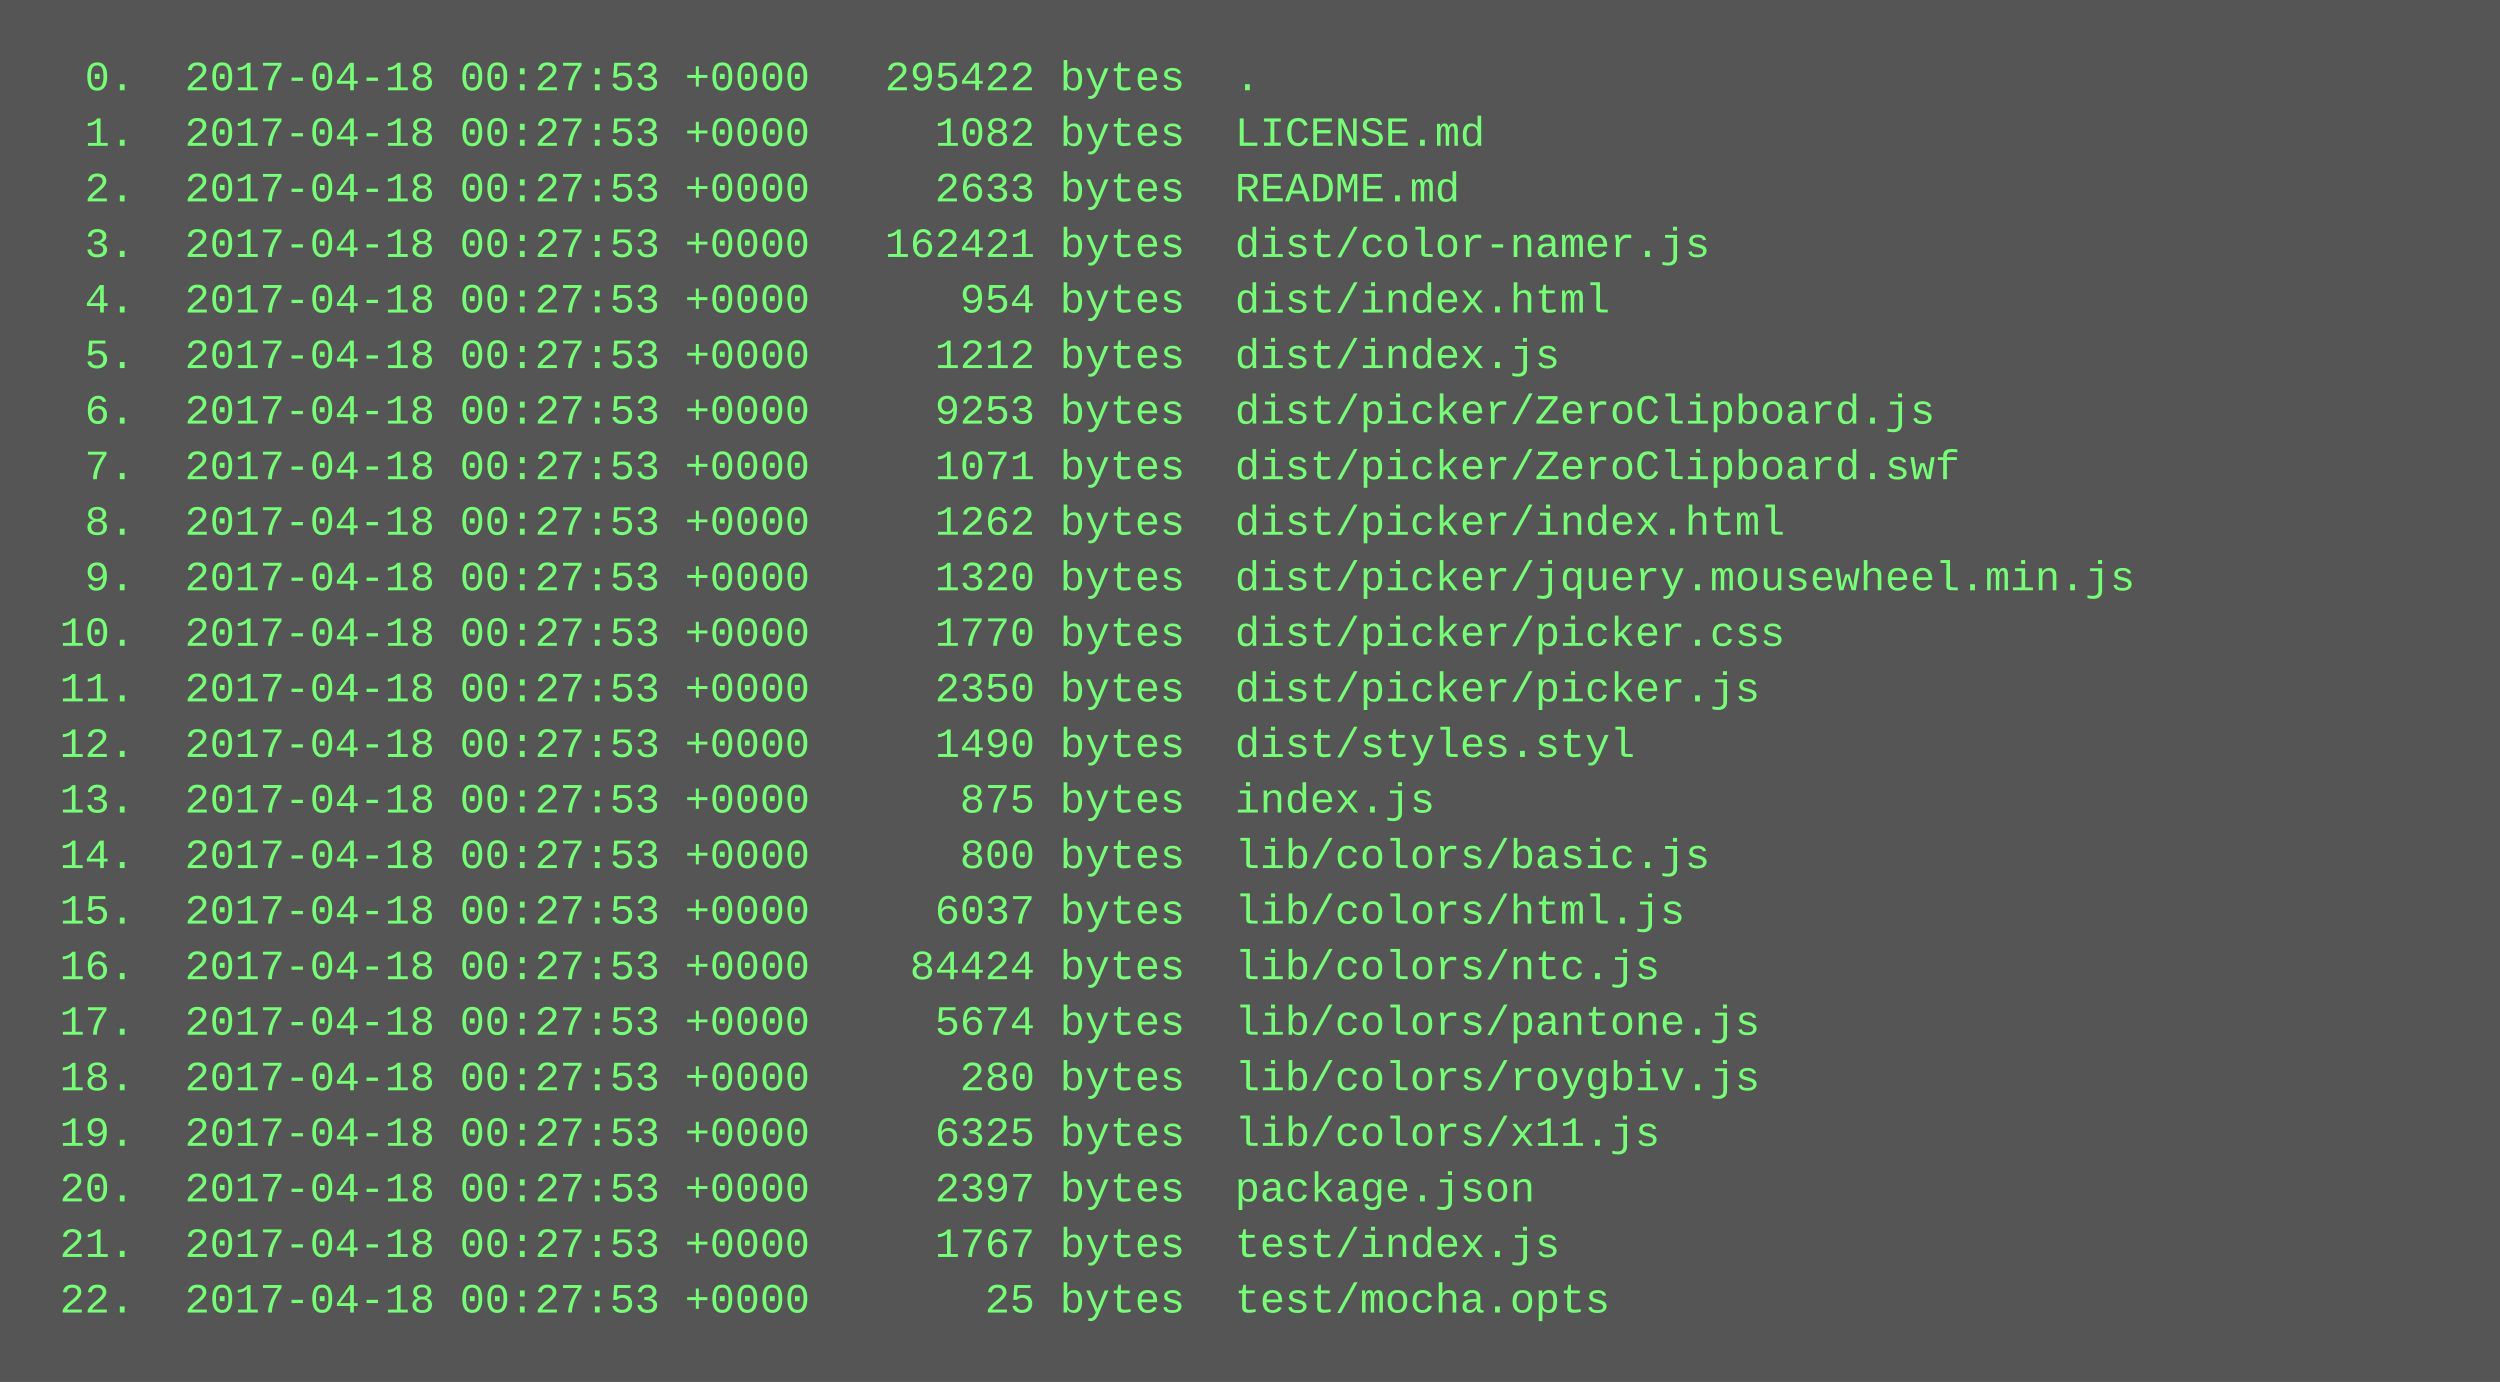
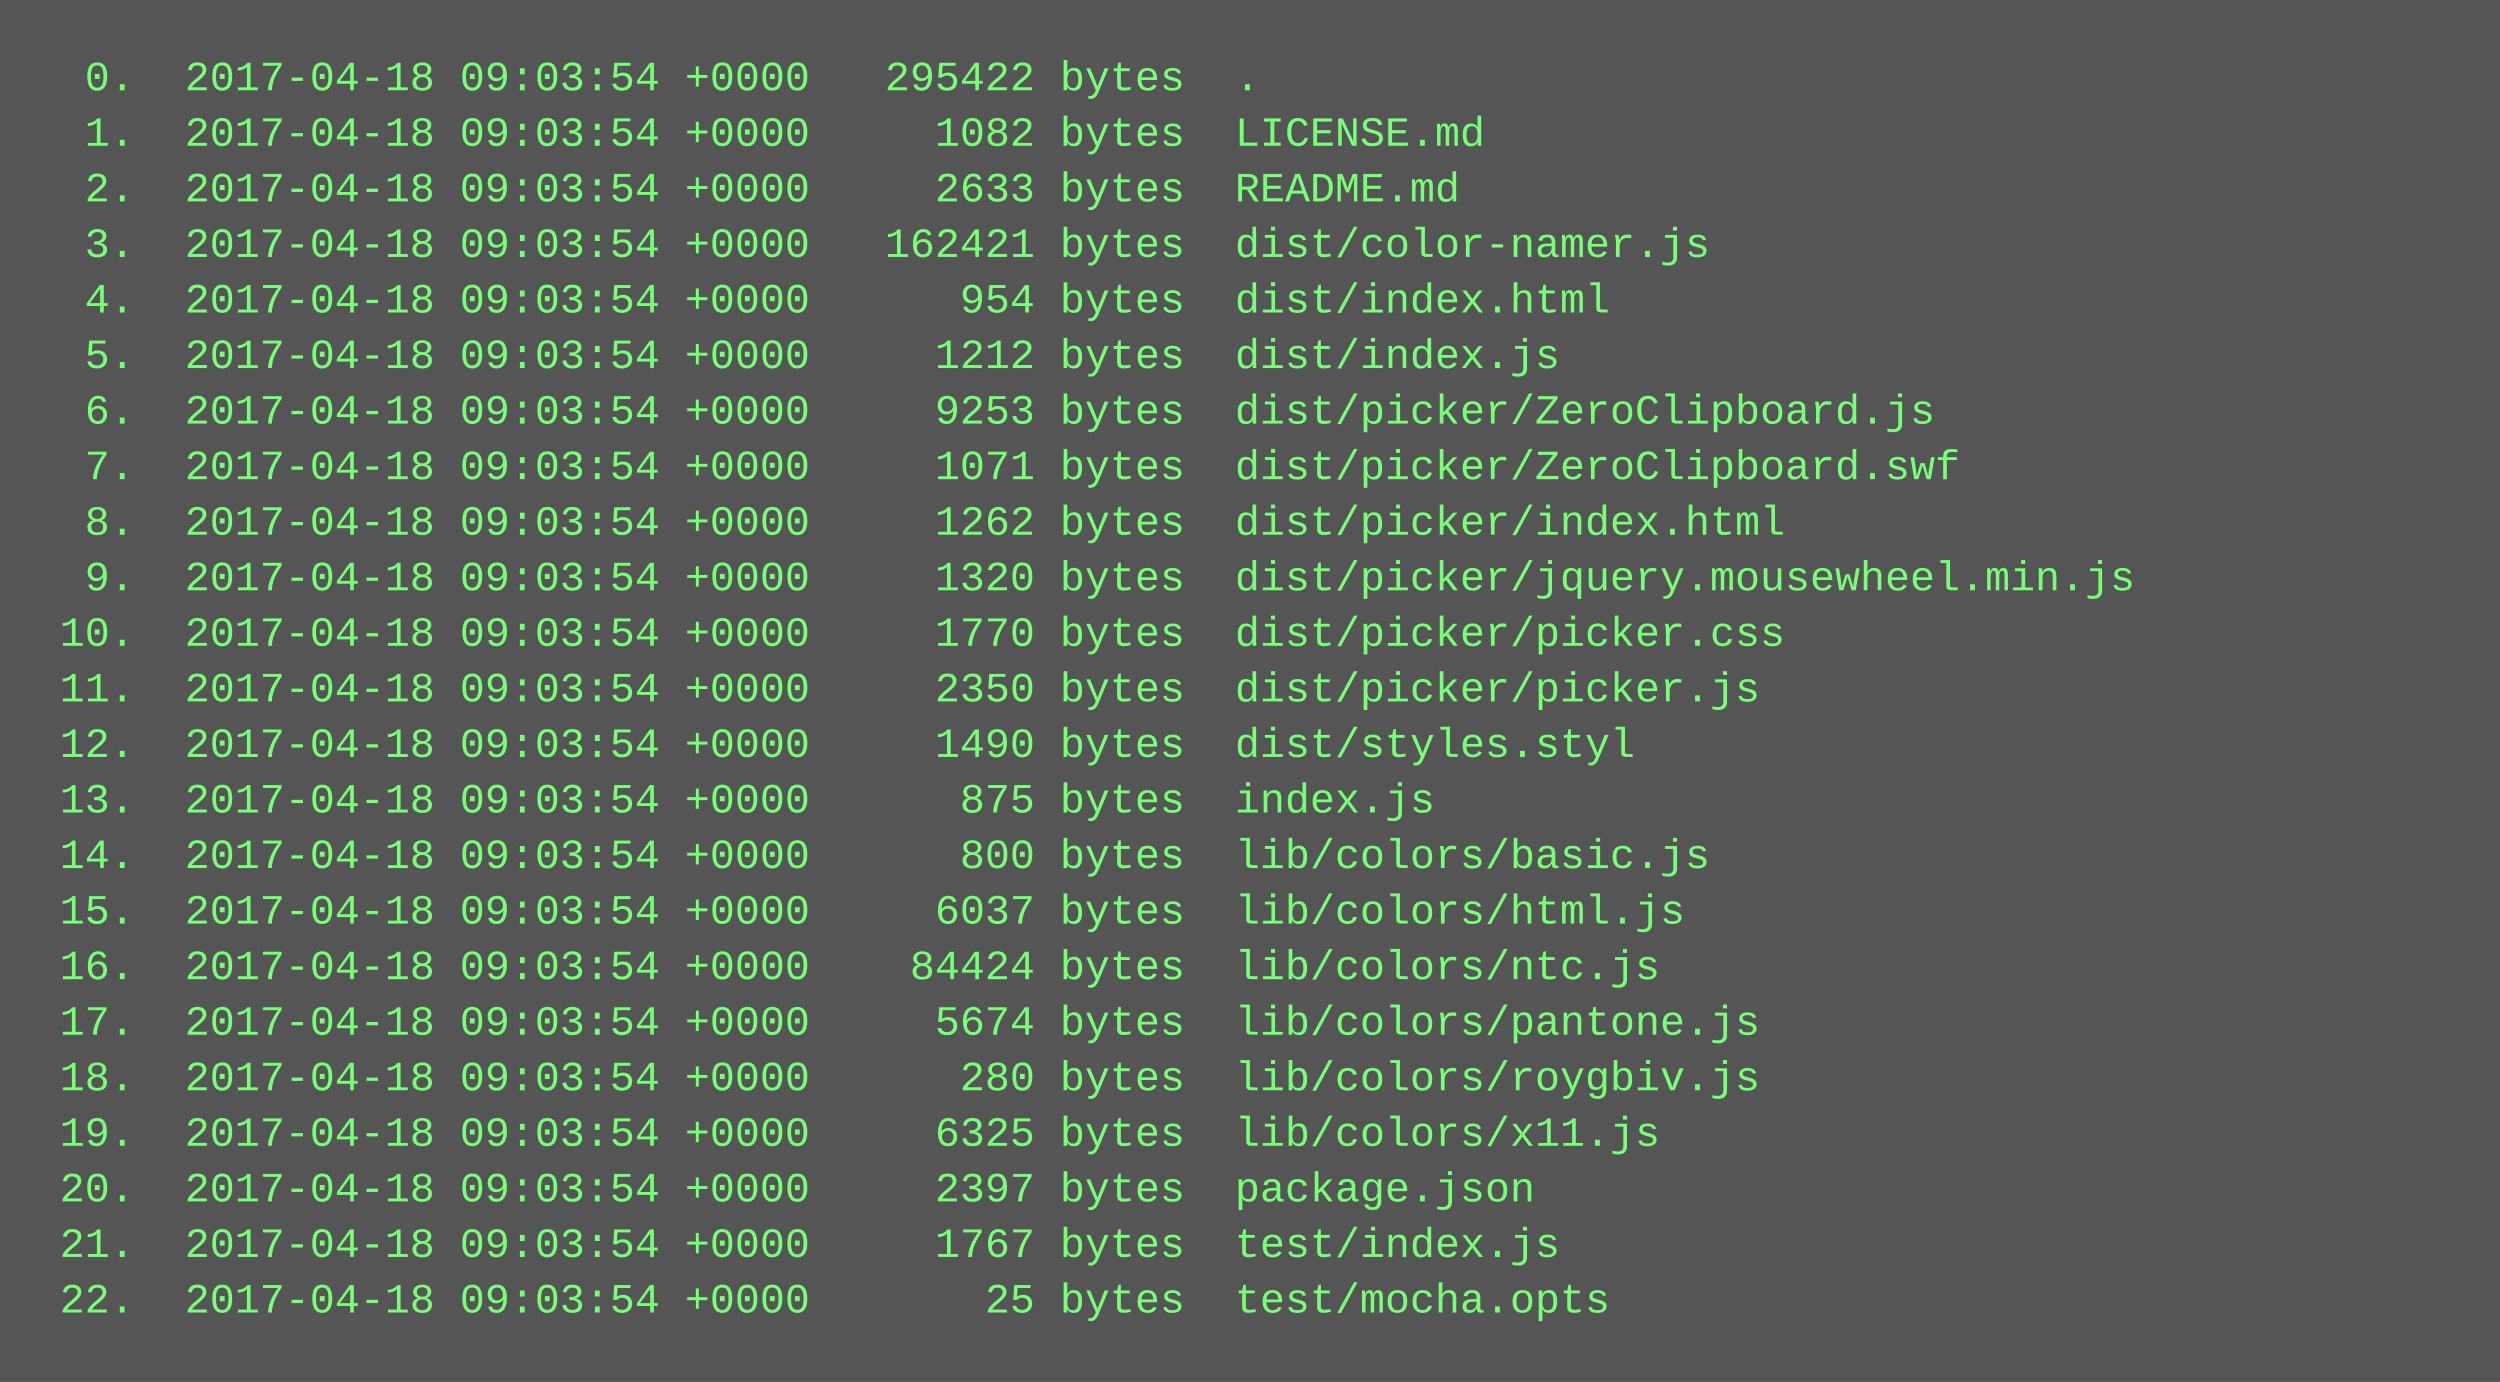
<svg xmlns="http://www.w3.org/2000/svg" height="398" width="720">
  <rect height="398" fill="#555" width="720" />
  <text fill="#7f7" font-family="Courier New" font-size="12" xml:space="preserve">
-     <tspan x="10" y="26">  0.  2017-04-18 00:27:53 +0000   295422 bytes  .</tspan>
-     <tspan x="10" y="42">  1.  2017-04-18 00:27:53 +0000     1082 bytes  LICENSE.md</tspan>
-     <tspan x="10" y="58">  2.  2017-04-18 00:27:53 +0000     2633 bytes  README.md</tspan>
-     <tspan x="10" y="74">  3.  2017-04-18 00:27:53 +0000   162421 bytes  dist/color-namer.js</tspan>
-     <tspan x="10" y="90">  4.  2017-04-18 00:27:53 +0000      954 bytes  dist/index.html</tspan>
-     <tspan x="10" y="106">  5.  2017-04-18 00:27:53 +0000     1212 bytes  dist/index.js</tspan>
-     <tspan x="10" y="122">  6.  2017-04-18 00:27:53 +0000     9253 bytes  dist/picker/ZeroClipboard.js</tspan>
-     <tspan x="10" y="138">  7.  2017-04-18 00:27:53 +0000     1071 bytes  dist/picker/ZeroClipboard.swf</tspan>
-     <tspan x="10" y="154">  8.  2017-04-18 00:27:53 +0000     1262 bytes  dist/picker/index.html</tspan>
-     <tspan x="10" y="170">  9.  2017-04-18 00:27:53 +0000     1320 bytes  dist/picker/jquery.mousewheel.min.js</tspan>
-     <tspan x="10" y="186"> 10.  2017-04-18 00:27:53 +0000     1770 bytes  dist/picker/picker.css</tspan>
-     <tspan x="10" y="202"> 11.  2017-04-18 00:27:53 +0000     2350 bytes  dist/picker/picker.js</tspan>
-     <tspan x="10" y="218"> 12.  2017-04-18 00:27:53 +0000     1490 bytes  dist/styles.styl</tspan>
-     <tspan x="10" y="234"> 13.  2017-04-18 00:27:53 +0000      875 bytes  index.js</tspan>
-     <tspan x="10" y="250"> 14.  2017-04-18 00:27:53 +0000      800 bytes  lib/colors/basic.js</tspan>
-     <tspan x="10" y="266"> 15.  2017-04-18 00:27:53 +0000     6037 bytes  lib/colors/html.js</tspan>
-     <tspan x="10" y="282"> 16.  2017-04-18 00:27:53 +0000    84424 bytes  lib/colors/ntc.js</tspan>
-     <tspan x="10" y="298"> 17.  2017-04-18 00:27:53 +0000     5674 bytes  lib/colors/pantone.js</tspan>
-     <tspan x="10" y="314"> 18.  2017-04-18 00:27:53 +0000      280 bytes  lib/colors/roygbiv.js</tspan>
-     <tspan x="10" y="330"> 19.  2017-04-18 00:27:53 +0000     6325 bytes  lib/colors/x11.js</tspan>
-     <tspan x="10" y="346"> 20.  2017-04-18 00:27:53 +0000     2397 bytes  package.json</tspan>
-     <tspan x="10" y="362"> 21.  2017-04-18 00:27:53 +0000     1767 bytes  test/index.js</tspan>
-     <tspan x="10" y="378"> 22.  2017-04-18 00:27:53 +0000       25 bytes  test/mocha.opts</tspan>
+     <tspan x="10" y="26">  0.  2017-04-18 09:03:54 +0000   295422 bytes  .</tspan>
+     <tspan x="10" y="42">  1.  2017-04-18 09:03:54 +0000     1082 bytes  LICENSE.md</tspan>
+     <tspan x="10" y="58">  2.  2017-04-18 09:03:54 +0000     2633 bytes  README.md</tspan>
+     <tspan x="10" y="74">  3.  2017-04-18 09:03:54 +0000   162421 bytes  dist/color-namer.js</tspan>
+     <tspan x="10" y="90">  4.  2017-04-18 09:03:54 +0000      954 bytes  dist/index.html</tspan>
+     <tspan x="10" y="106">  5.  2017-04-18 09:03:54 +0000     1212 bytes  dist/index.js</tspan>
+     <tspan x="10" y="122">  6.  2017-04-18 09:03:54 +0000     9253 bytes  dist/picker/ZeroClipboard.js</tspan>
+     <tspan x="10" y="138">  7.  2017-04-18 09:03:54 +0000     1071 bytes  dist/picker/ZeroClipboard.swf</tspan>
+     <tspan x="10" y="154">  8.  2017-04-18 09:03:54 +0000     1262 bytes  dist/picker/index.html</tspan>
+     <tspan x="10" y="170">  9.  2017-04-18 09:03:54 +0000     1320 bytes  dist/picker/jquery.mousewheel.min.js</tspan>
+     <tspan x="10" y="186"> 10.  2017-04-18 09:03:54 +0000     1770 bytes  dist/picker/picker.css</tspan>
+     <tspan x="10" y="202"> 11.  2017-04-18 09:03:54 +0000     2350 bytes  dist/picker/picker.js</tspan>
+     <tspan x="10" y="218"> 12.  2017-04-18 09:03:54 +0000     1490 bytes  dist/styles.styl</tspan>
+     <tspan x="10" y="234"> 13.  2017-04-18 09:03:54 +0000      875 bytes  index.js</tspan>
+     <tspan x="10" y="250"> 14.  2017-04-18 09:03:54 +0000      800 bytes  lib/colors/basic.js</tspan>
+     <tspan x="10" y="266"> 15.  2017-04-18 09:03:54 +0000     6037 bytes  lib/colors/html.js</tspan>
+     <tspan x="10" y="282"> 16.  2017-04-18 09:03:54 +0000    84424 bytes  lib/colors/ntc.js</tspan>
+     <tspan x="10" y="298"> 17.  2017-04-18 09:03:54 +0000     5674 bytes  lib/colors/pantone.js</tspan>
+     <tspan x="10" y="314"> 18.  2017-04-18 09:03:54 +0000      280 bytes  lib/colors/roygbiv.js</tspan>
+     <tspan x="10" y="330"> 19.  2017-04-18 09:03:54 +0000     6325 bytes  lib/colors/x11.js</tspan>
+     <tspan x="10" y="346"> 20.  2017-04-18 09:03:54 +0000     2397 bytes  package.json</tspan>
+     <tspan x="10" y="362"> 21.  2017-04-18 09:03:54 +0000     1767 bytes  test/index.js</tspan>
+     <tspan x="10" y="378"> 22.  2017-04-18 09:03:54 +0000       25 bytes  test/mocha.opts</tspan>
  </text>
</svg>
